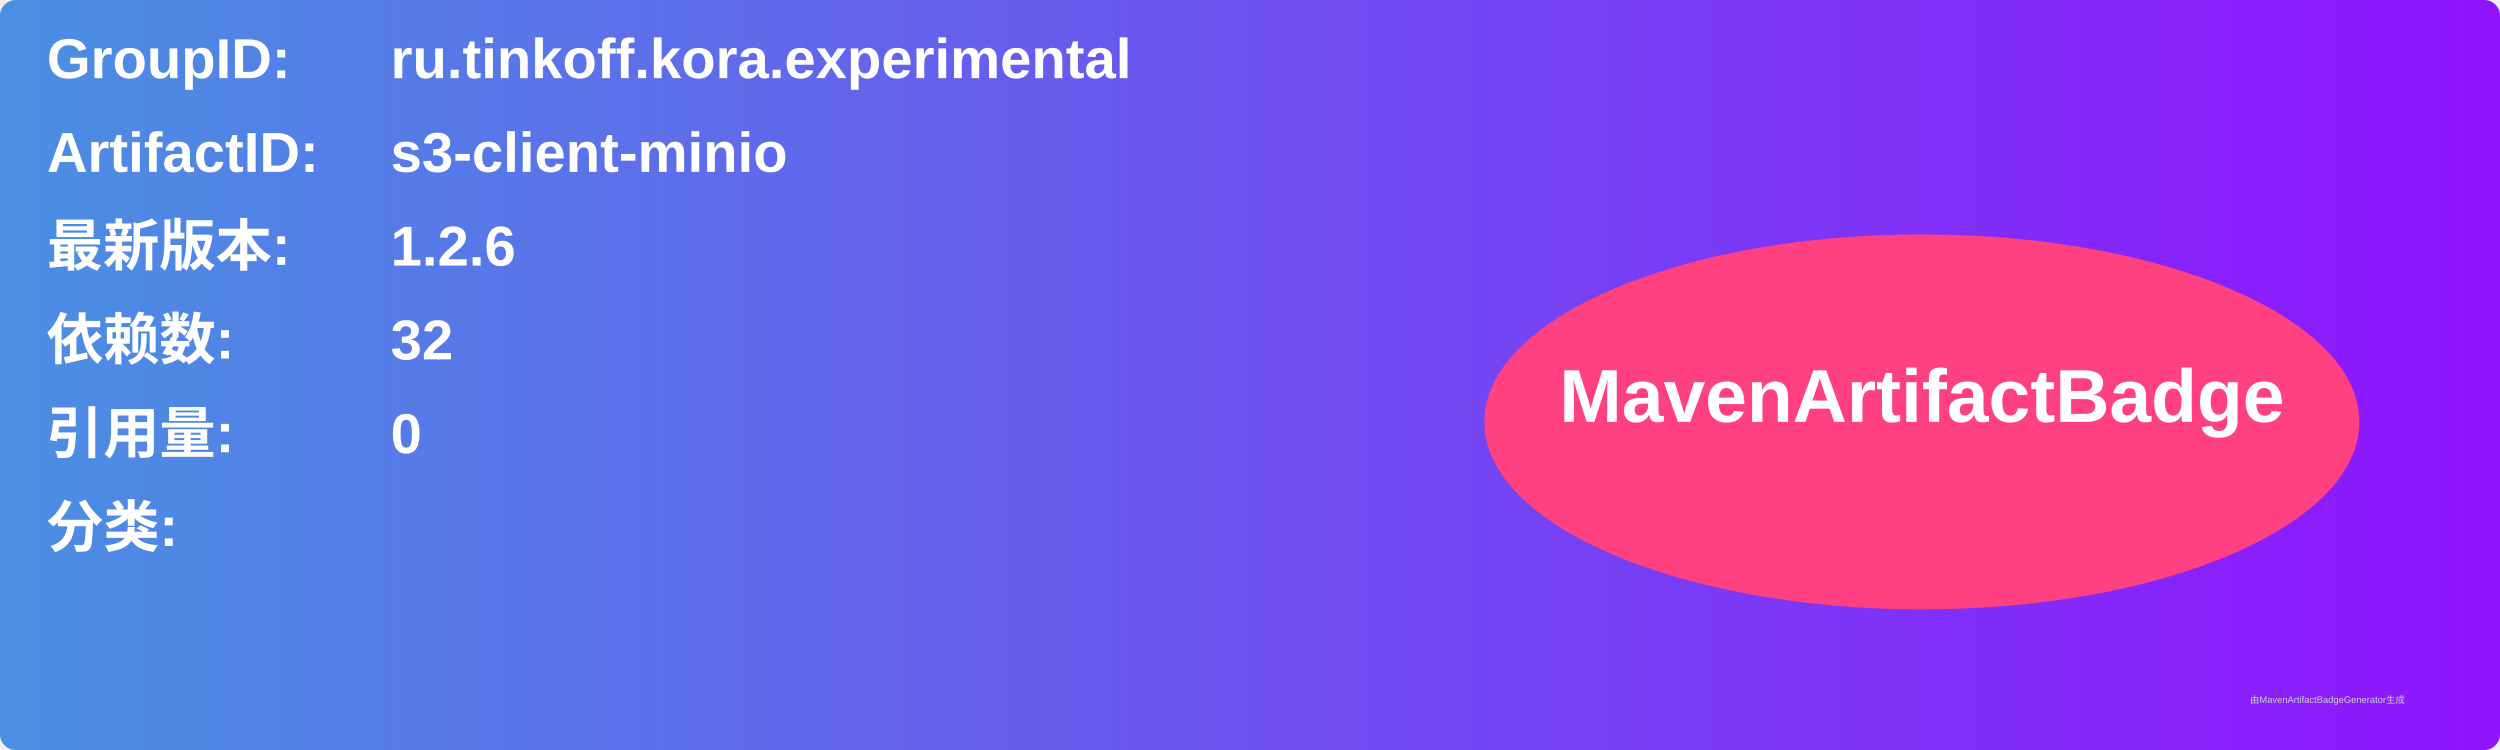
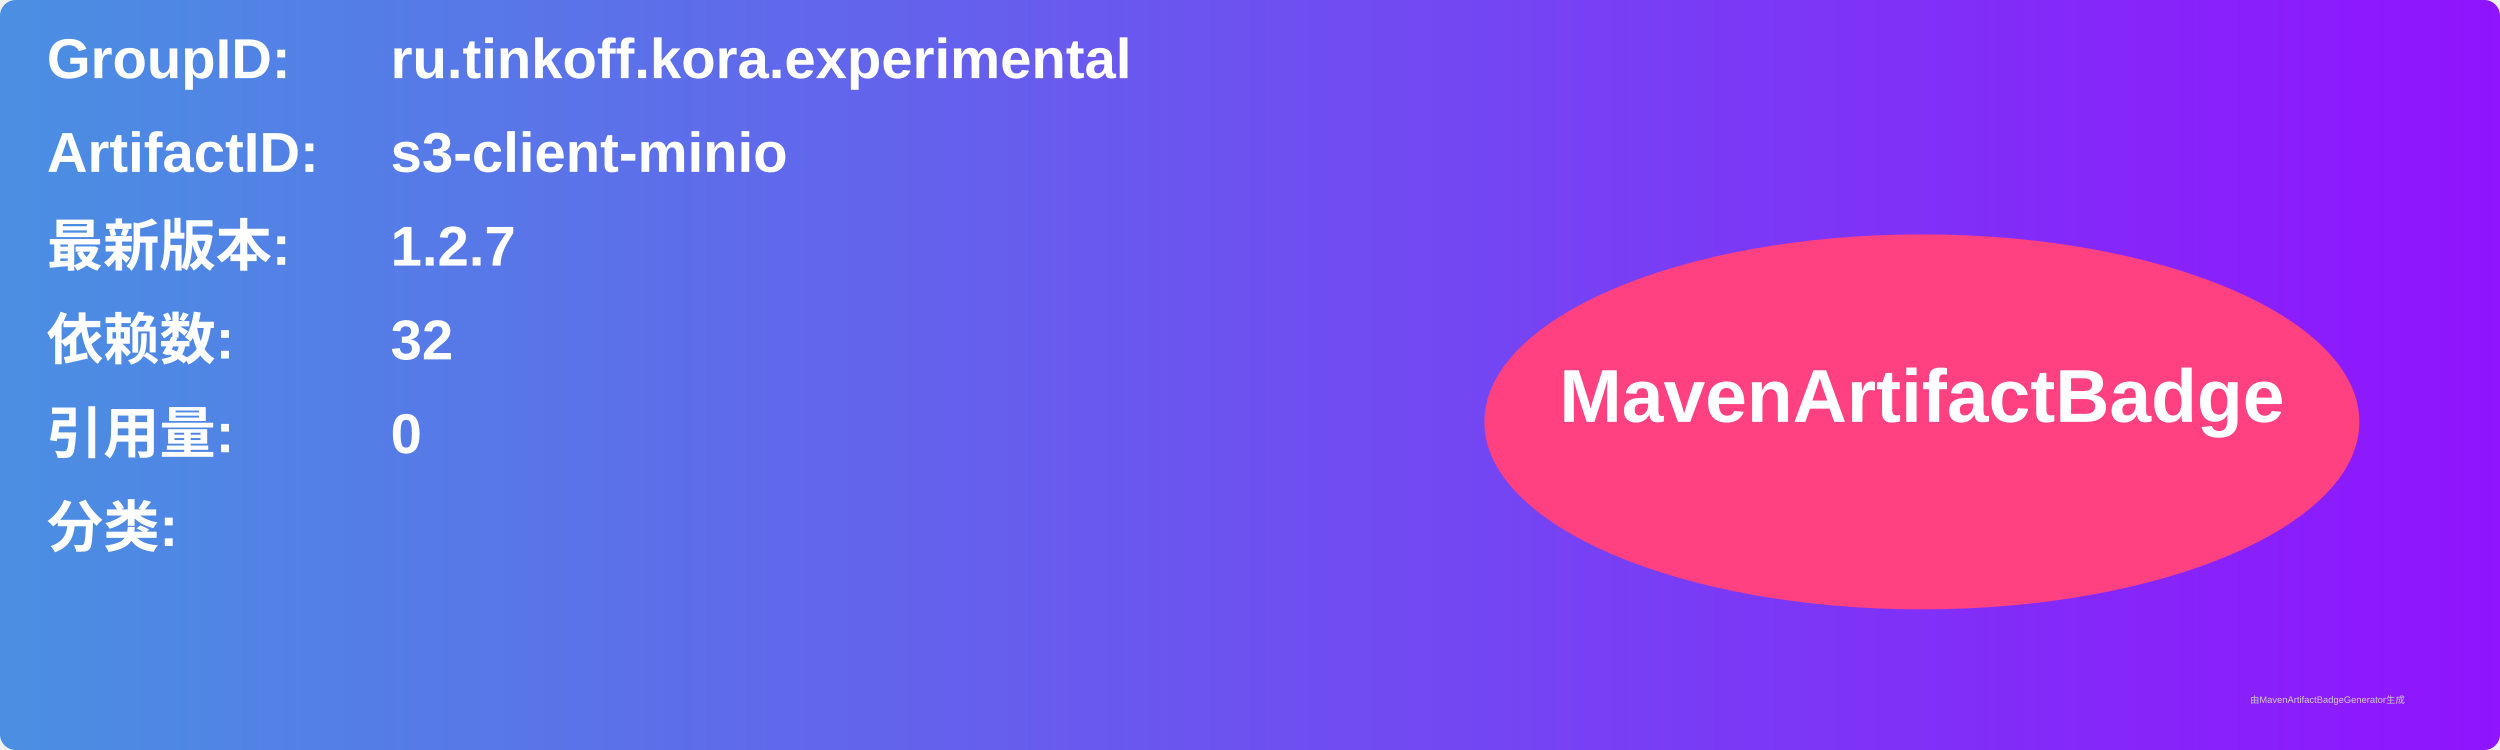
<svg xmlns="http://www.w3.org/2000/svg" width="800" height="240" viewBox="0 0 800 240">
  <linearGradient id="grad" x1="0%" y1="0%" x2="100%" y2="0%">
    <stop offset="0%" stop-color="#4a90e2" />
    <stop offset="100%" stop-color="#9013fe" />
  </linearGradient>
  <rect width="100%" height="100%" rx="5" ry="5" fill="url(#grad)" />
  <g transform="translate(15, 15)">
    <text x="0" y="10" font-family="Arial" font-size="18" fill="white" font-weight="bold" width="260">GroupID:</text>
    <text x="110" y="10" font-family="Arial" font-size="18" fill="white" font-weight="bold" width="460">ru.tinkoff.kora.experimental</text>
    <text x="0" y="40" font-family="Arial" font-size="18" fill="white" font-weight="bold" width="260">ArtifactID:</text>
    <text x="110" y="40" font-family="Arial" font-size="18" fill="white" font-weight="bold" width="460">s3-client-minio</text>
    <text x="0" y="70" font-family="Arial" font-size="18" fill="white" font-weight="bold">最新版本:</text>
    <text x="110" y="70" font-family="Arial" font-size="18" fill="white" font-weight="bold">
-       <tspan font-weight="bold">1.2.6</tspan>
+       <tspan font-weight="bold">1.2.7</tspan>
    </text>
    <text x="0" y="100" font-family="Arial" font-size="18" fill="white" font-weight="bold">依赖数: </text>
    <text x="110" y="100" font-family="Arial" font-size="18" fill="white">
      <tspan font-weight="bold">32</tspan>
    </text>
    <text x="0" y="130" font-family="Arial" font-size="18" fill="white" font-weight="bold">引用量: </text>
    <text x="110" y="130" font-family="Arial" font-size="18" fill="white">
      <tspan font-weight="bold">0</tspan>
    </text>
    <text x="0" y="160" font-family="Arial" font-size="18" fill="white" font-weight="bold">分类:</text>
    <text x="10" y="190" font-family="Arial" font-size="10" fill="white">
      <tspan font-weight="bold" />
    </text>
    <ellipse cx="600" cy="120" rx="140" ry="60" fill="#ff4081" />
    <text x="600" y="120" text-anchor="middle" font-family="Arial" font-size="24" fill="white" font-weight="bold">MavenArtifactBadge</text>
  </g>
  <text x="720" y="225" font-family="Arial" font-size="3" fill="#d0d0d0">由MavenArtifactBadgeGenerator生成</text>
</svg>
